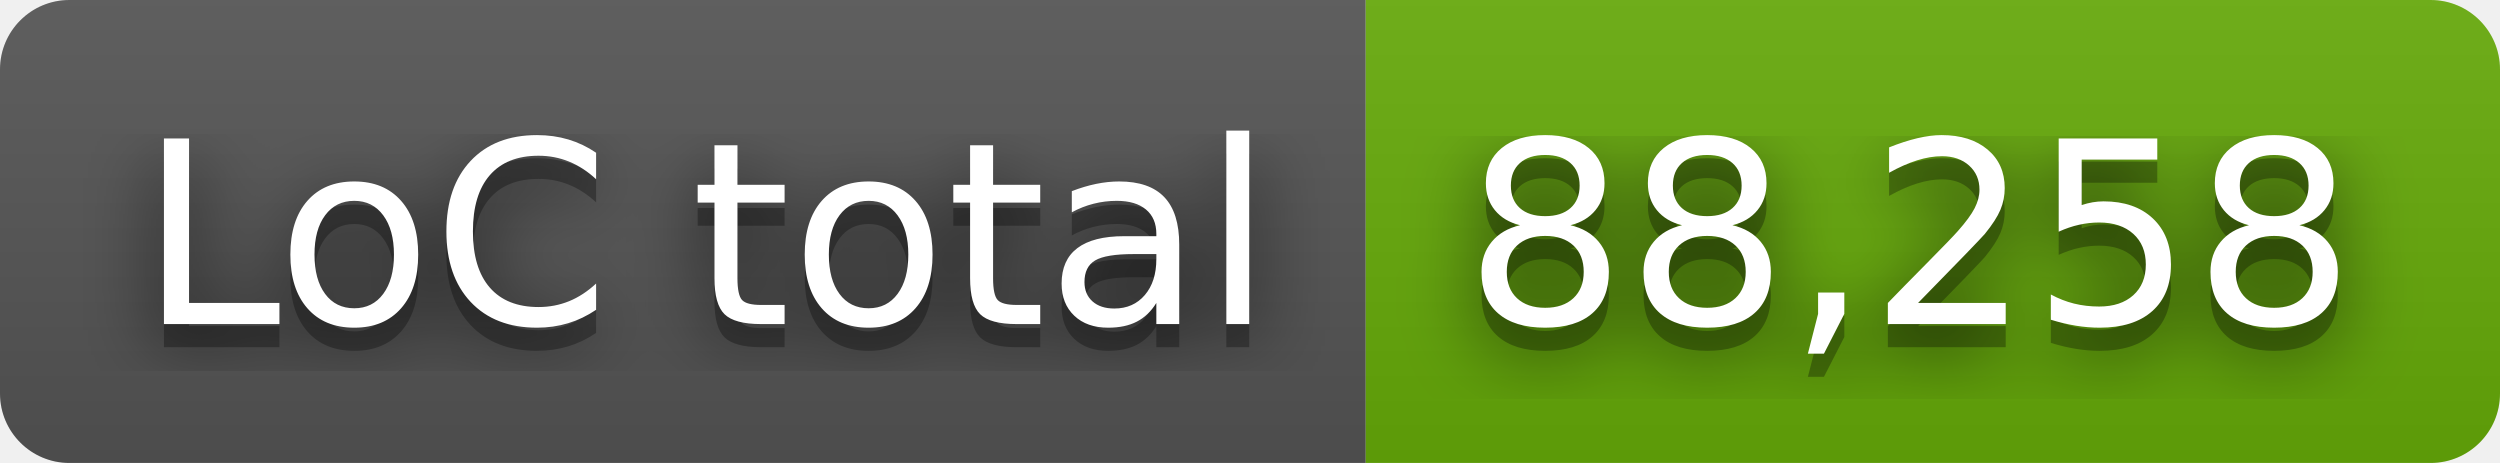
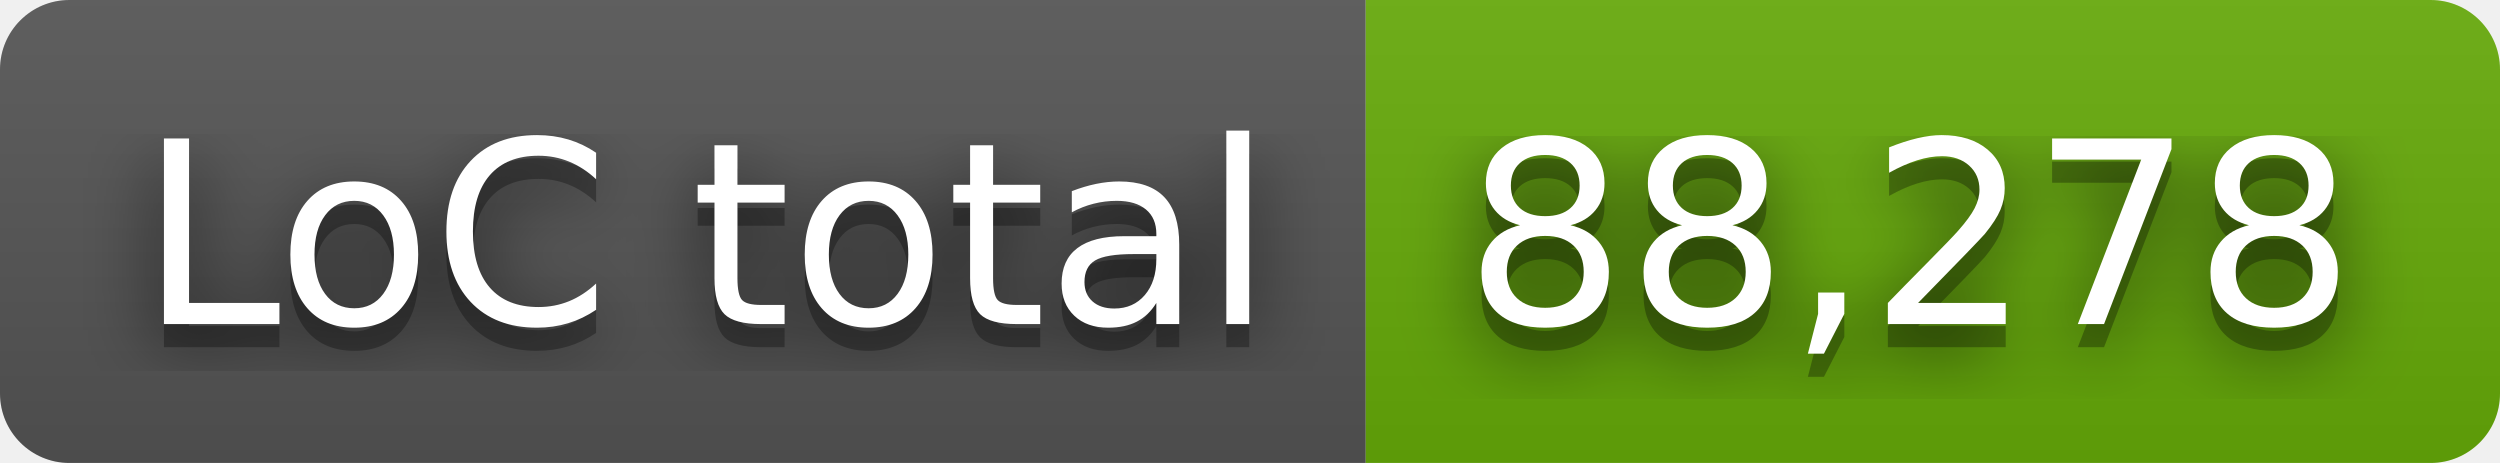
- <svg xmlns="http://www.w3.org/2000/svg" width="108" height="20" role="img" aria-label="LoC total: 88,258">
+ <svg xmlns="http://www.w3.org/2000/svg" width="108" height="20" role="img" aria-label="LoC total: 88,278">
  <filter id="blur">
    <feGaussianBlur stdDeviation="16" />
  </filter>
  <linearGradient id="s" x2="0" y2="100%">
    <stop offset="0" stop-color="#bbb" stop-opacity=".1" />
    <stop offset="1" stop-opacity=".1" />
  </linearGradient>
  <clipPath id="r">
    <rect width="108" height="20" rx="3" />
  </clipPath>
  <g clip-path="url(#r)">
    <rect width="59" height="20" fill="#555" />
    <rect x="59" width="49" height="20" fill="#67ac09" />
    <rect width="108" height="20" fill="url(#s)" />
  </g>
  <g fill="#fff" text-anchor="middle" font-family="Verdana,Geneva,DejaVu Sans,sans-serif" text-rendering="geometricPrecision" font-size="110">
    <g transform="scale(.1)">
      <g aria-hidden="true" fill="#010101">
        <text x="305" y="150" fill-opacity=".8" filter="url(#blur)" textLength="490">LoC total</text>
        <text x="305" y="150" fill-opacity=".3" textLength="490">LoC total</text>
      </g>
      <text x="305" y="140" textLength="490">LoC total</text>
    </g>
    <g transform="scale(.1)">
      <g aria-hidden="true" fill="#010101">
-         <text x="825" y="150" fill-opacity=".8" filter="url(#blur)" textLength="390">88,258</text>
-         <text x="825" y="150" fill-opacity=".3" textLength="390">88,258</text>
+         <text x="825" y="150" fill-opacity=".8" filter="url(#blur)" textLength="390">88,278</text>
+         <text x="825" y="150" fill-opacity=".3" textLength="390">88,278</text>
      </g>
-       <text x="825" y="140" textLength="390">88,258</text>
+       <text x="825" y="140" textLength="390">88,278</text>
    </g>
  </g>
</svg>
